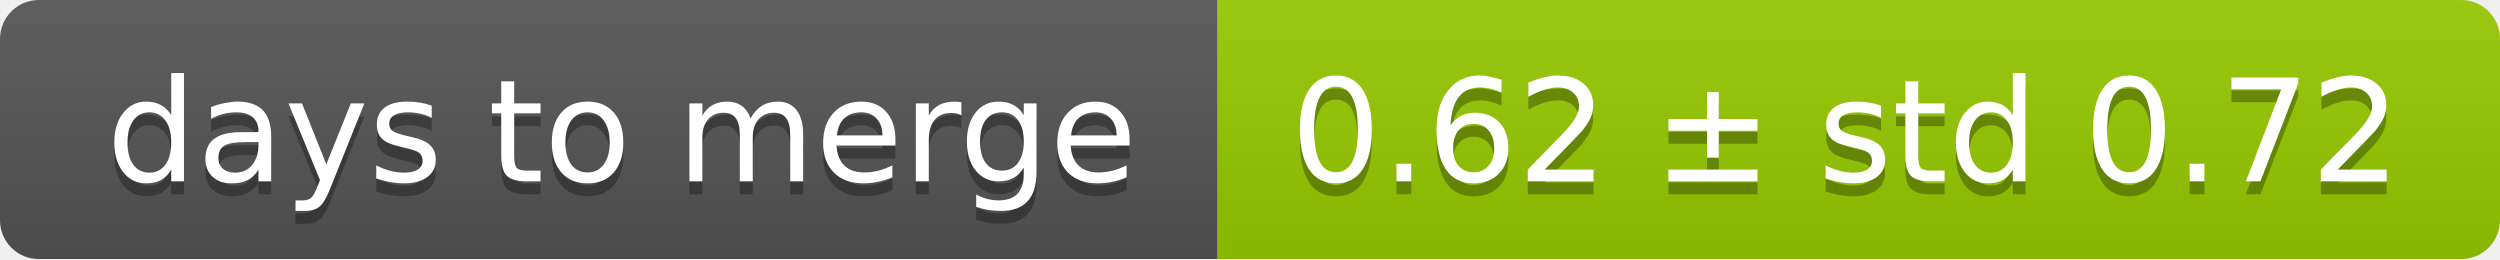
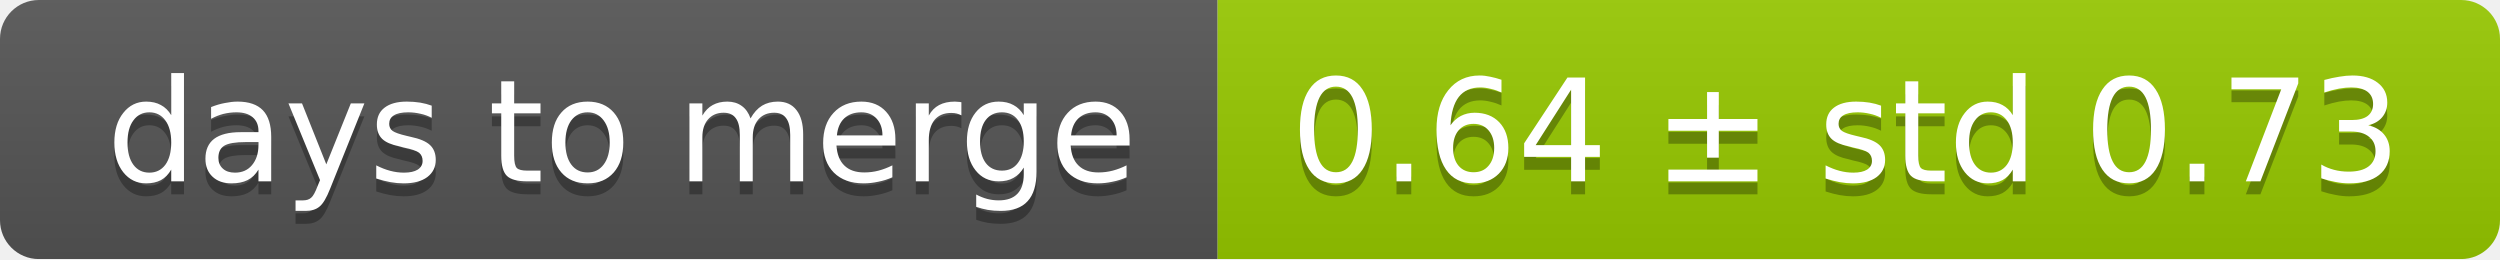
<svg xmlns="http://www.w3.org/2000/svg" width="193" height="20">
  <linearGradient id="smooth" x2="0" y2="100%">
    <stop offset="0" stop-color="#bbb" stop-opacity=".1" />
    <stop offset="1" stop-opacity=".1" />
  </linearGradient>
  <mask id="round">
    <rect width="193" height="20" rx="3" fill="#fff" />
  </mask>
  <g mask="url(#round)">
    <rect width="94" height="20" fill="#555" />
    <rect x="94" width="99" height="20" fill="#97ca00" />
    <rect width="193" height="20" fill="url(#smooth)" />
  </g>
  <g fill="#fff" text-anchor="middle" font-family="DejaVu Sans,Verdana,Geneva,sans-serif" font-size="11">
    <text x="48" y="15" fill="#010101" fill-opacity=".3">days to merge</text>
    <text x="48" y="14">days to merge</text>
-     <text x="142.5" y="15" fill="#010101" fill-opacity=".3">0.62 ± std 0.72</text>
-     <text x="142.5" y="14">0.62 ± std 0.72</text>
+     <text x="142.5" y="15" fill="#010101" fill-opacity=".3">0.64 ± std 0.73</text>
+     <text x="142.5" y="14">0.64 ± std 0.73</text>
  </g>
</svg>
